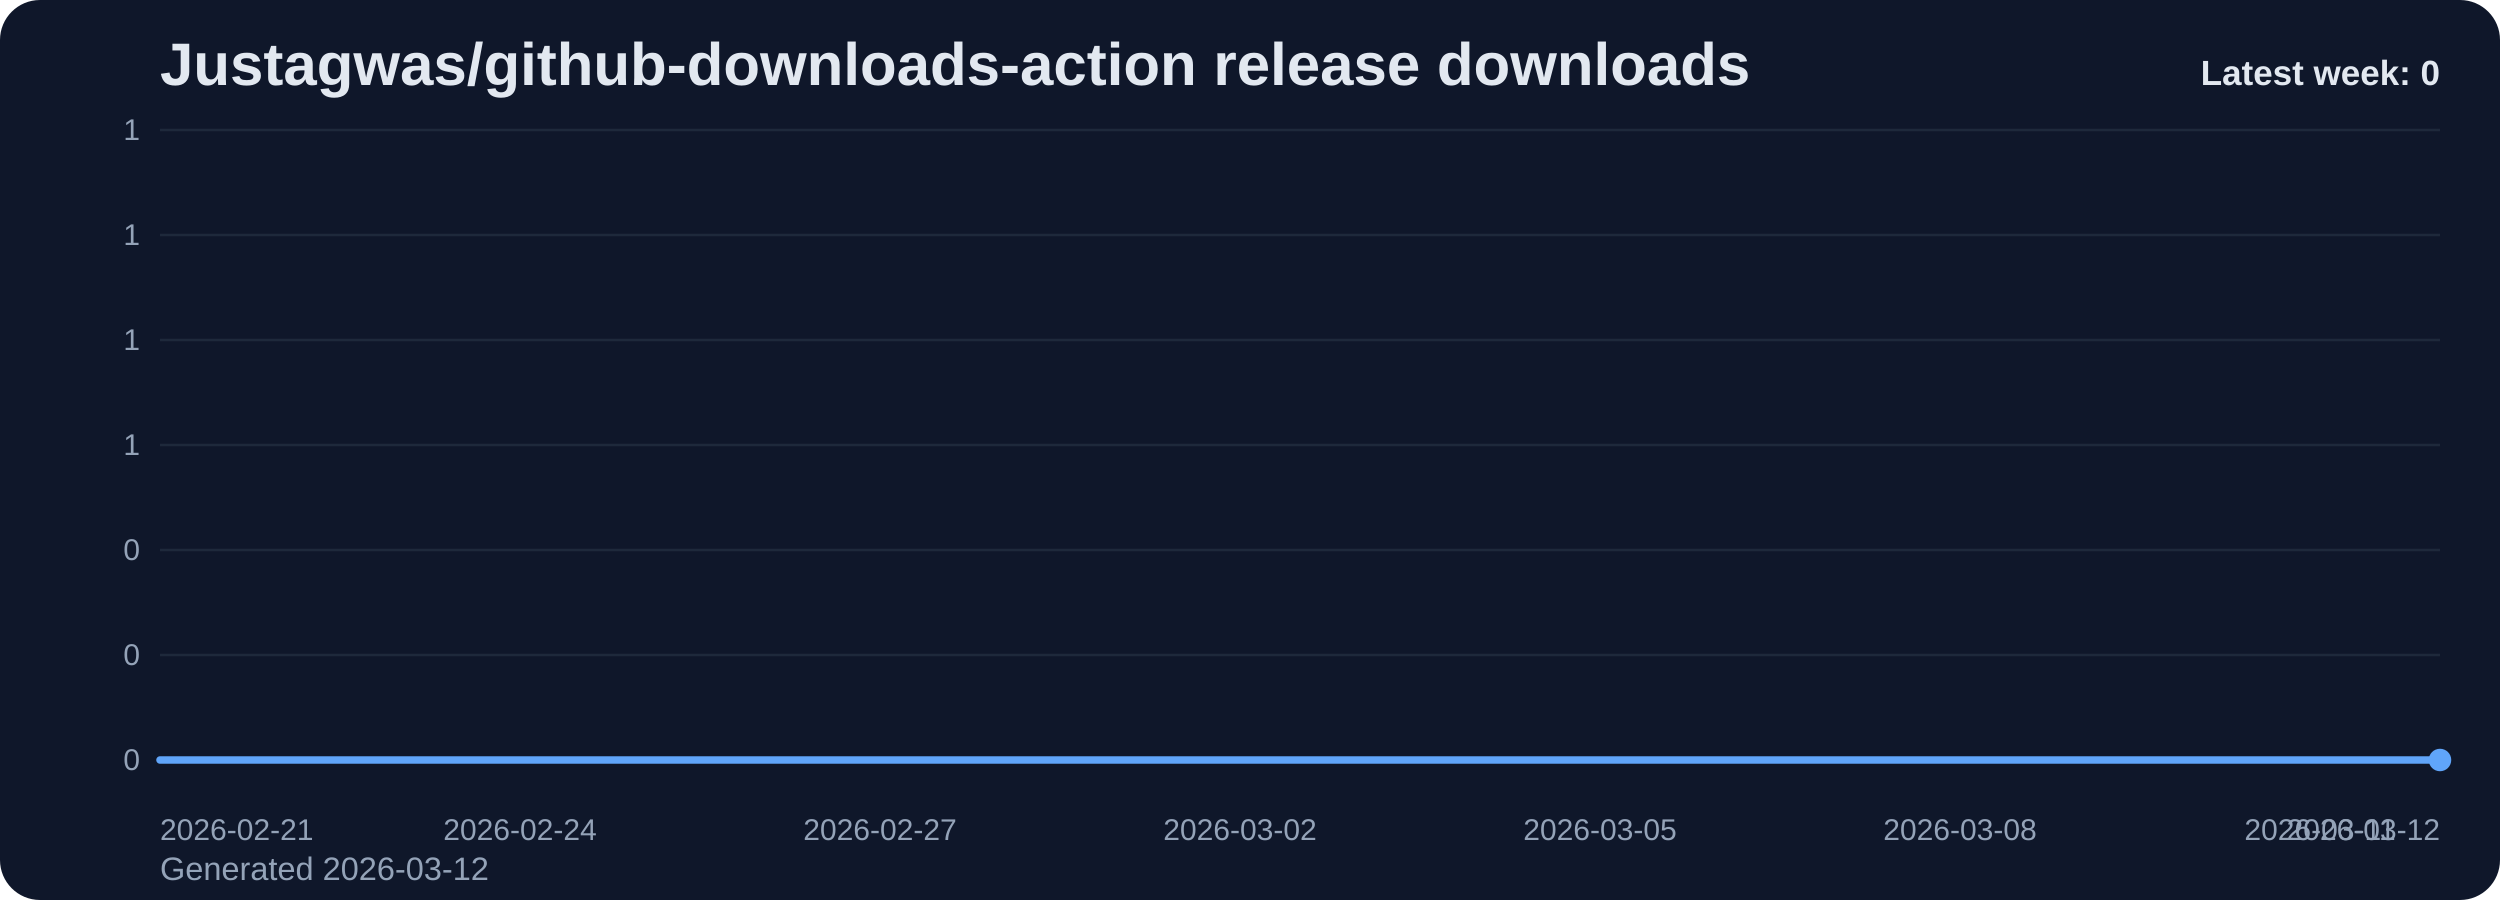
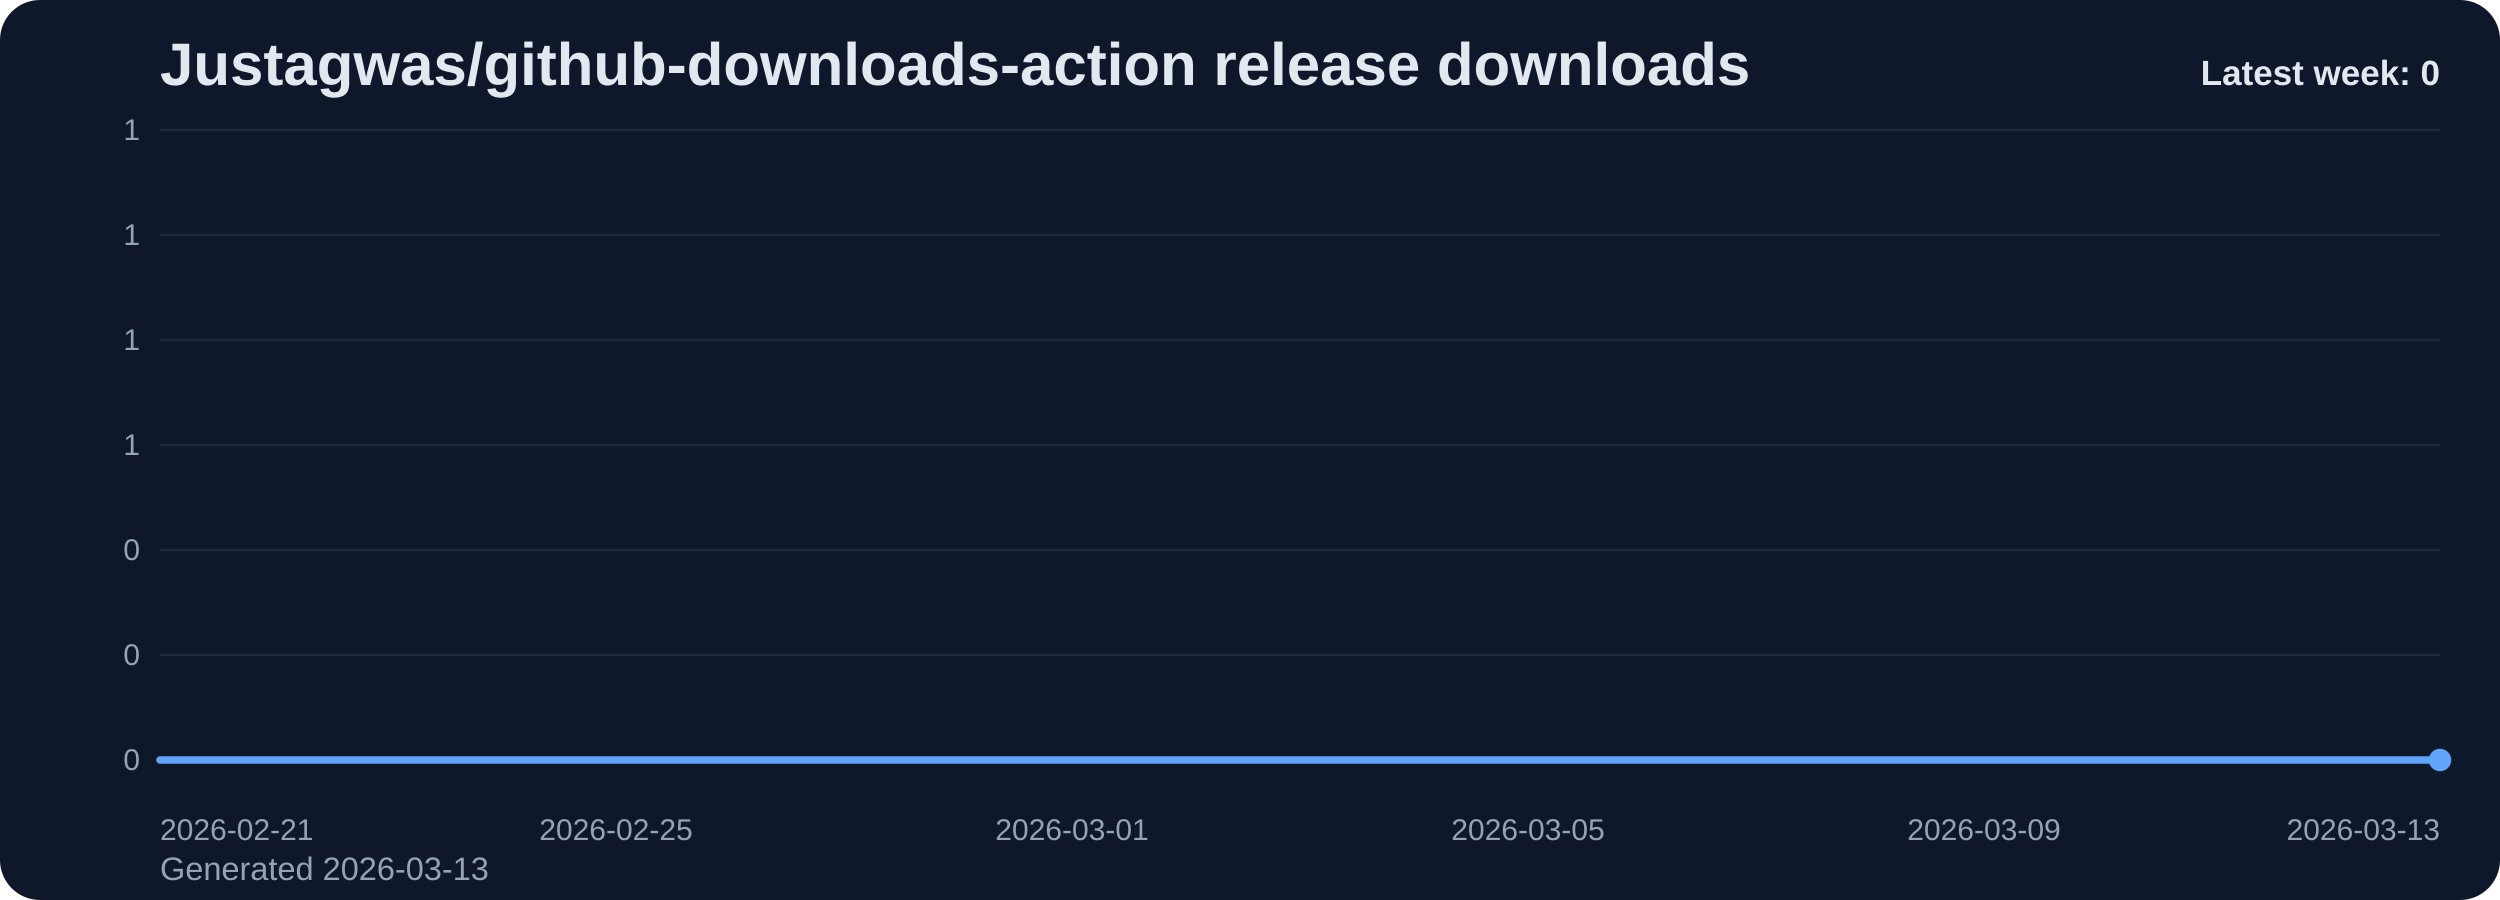
<svg xmlns="http://www.w3.org/2000/svg" viewBox="0 0 1000 360" role="img" aria-label="Justagwas/github-downloads-action release downloads chart">
  <defs>
    <linearGradient id="fill-weekly-slate" x1="0" y1="0" x2="0" y2="1">
      <stop offset="0%" stop-color="#60a5fa" stop-opacity="0.32" />
      <stop offset="100%" stop-color="#60a5fa" stop-opacity="0.05" />
    </linearGradient>
    <style>
      .bg { fill: #0f172a; }
      .title { font: 700 24px Arial, sans-serif; fill: #e2e8f0; }
      .sub { font: 400 13px Arial, sans-serif; fill: #94a3b8; }
      .grid { stroke: #1e293b; stroke-width: 1; }
      .axis { font: 400 12px Arial, sans-serif; fill: #94a3b8; }
      .line { fill: none; stroke: #60a5fa; stroke-width: 3; stroke-linecap: round; stroke-linejoin: round; }
      .dot { fill: #60a5fa; }
      .value { font: 600 11px Arial, sans-serif; fill: #cbd5e1; }
      .latest { font: 700 14px Arial, sans-serif; fill: #e2e8f0; }
    </style>
  </defs>
  <rect class="bg" x="0" y="0" width="1000" height="360" rx="16" />
  <text class="title" x="64" y="34">Justagwas/github-downloads-action release downloads</text>
-   <text class="sub" x="64" y="352">Generated 2026-03-12</text>
+   <text class="sub" x="64" y="352">Generated 2026-03-13</text>
  <line x1="64" y1="52.00" x2="976" y2="52.00" class="grid" />
  <text x="56" y="56.00" text-anchor="end" class="axis">1</text>
  <line x1="64" y1="94.00" x2="976" y2="94.00" class="grid" />
  <text x="56" y="98.00" text-anchor="end" class="axis">1</text>
  <line x1="64" y1="136.00" x2="976" y2="136.00" class="grid" />
  <text x="56" y="140.00" text-anchor="end" class="axis">1</text>
  <line x1="64" y1="178.00" x2="976" y2="178.00" class="grid" />
  <text x="56" y="182.00" text-anchor="end" class="axis">1</text>
  <line x1="64" y1="220.00" x2="976" y2="220.00" class="grid" />
  <text x="56" y="224.00" text-anchor="end" class="axis">0</text>
  <line x1="64" y1="262.00" x2="976" y2="262.00" class="grid" />
  <text x="56" y="266.00" text-anchor="end" class="axis">0</text>
  <line x1="64" y1="304.00" x2="976" y2="304.00" class="grid" />
  <text x="56" y="308.00" text-anchor="end" class="axis">0</text>
-   <path d="M 64.00 304 L 64.00 304.00 L 112.00 304.00 L 160.00 304.00 L 208.00 304.00 L 256.00 304.00 L 304.00 304.00 L 352.00 304.00 L 400.00 304.00 L 448.00 304.00 L 496.00 304.00 L 544.00 304.00 L 592.00 304.00 L 640.00 304.00 L 688.00 304.00 L 736.00 304.00 L 784.00 304.00 L 832.00 304.00 L 880.00 304.00 L 928.00 304.00 L 976.00 304.00 L 976.00 304 Z" fill="url(#fill-weekly-slate)" />
-   <polyline class="line" points="64.00,304.00 112.00,304.00 160.00,304.00 208.00,304.00 256.00,304.00 304.00,304.00 352.00,304.00 400.00,304.00 448.00,304.00 496.00,304.00 544.00,304.00 592.00,304.00 640.00,304.00 688.00,304.00 736.00,304.00 784.00,304.00 832.00,304.00 880.00,304.00 928.00,304.00 976.00,304.00" />
+   <path d="M 64.00 304 L 64.00 304.00 L 109.60 304.00 L 155.20 304.00 L 200.80 304.00 L 246.40 304.00 L 292.00 304.00 L 337.60 304.00 L 383.20 304.00 L 428.80 304.00 L 474.40 304.00 L 520.00 304.00 L 565.60 304.00 L 611.20 304.00 L 656.80 304.00 L 702.40 304.00 L 748.00 304.00 L 793.60 304.00 L 839.20 304.00 L 884.80 304.00 L 930.40 304.00 L 976.00 304.00 L 976.00 304 Z" fill="url(#fill-weekly-slate)" />
+   <polyline class="line" points="64.00,304.00 109.60,304.00 155.20,304.00 200.80,304.00 246.40,304.00 292.00,304.00 337.60,304.00 383.20,304.00 428.80,304.00 474.40,304.00 520.00,304.00 565.60,304.00 611.20,304.00 656.80,304.00 702.40,304.00 748.00,304.00 793.60,304.00 839.20,304.00 884.80,304.00 930.40,304.00 976.00,304.00" />
  <circle class="dot" cx="976.00" cy="304.00" r="4.5" />
  <text class="axis" x="64.00" y="336" text-anchor="start">2026-02-21</text>
-   <text class="axis" x="208.00" y="336" text-anchor="middle">2026-02-24</text>
-   <text class="axis" x="352.00" y="336" text-anchor="middle">2026-02-27</text>
-   <text class="axis" x="496.00" y="336" text-anchor="middle">2026-03-02</text>
-   <text class="axis" x="640.00" y="336" text-anchor="middle">2026-03-05</text>
-   <text class="axis" x="784.00" y="336" text-anchor="middle">2026-03-08</text>
-   <text class="axis" x="928.00" y="336" text-anchor="middle">2026-03-11</text>
-   <text class="axis" x="976.00" y="336" text-anchor="end">2026-03-12</text>
+   <text class="axis" x="246.40" y="336" text-anchor="middle">2026-02-25</text>
+   <text class="axis" x="428.80" y="336" text-anchor="middle">2026-03-01</text>
+   <text class="axis" x="611.20" y="336" text-anchor="middle">2026-03-05</text>
+   <text class="axis" x="793.60" y="336" text-anchor="middle">2026-03-09</text>
+   <text class="axis" x="976.00" y="336" text-anchor="end">2026-03-13</text>
  <text class="latest" x="976" y="34" text-anchor="end">Latest week: 0</text>
</svg>
